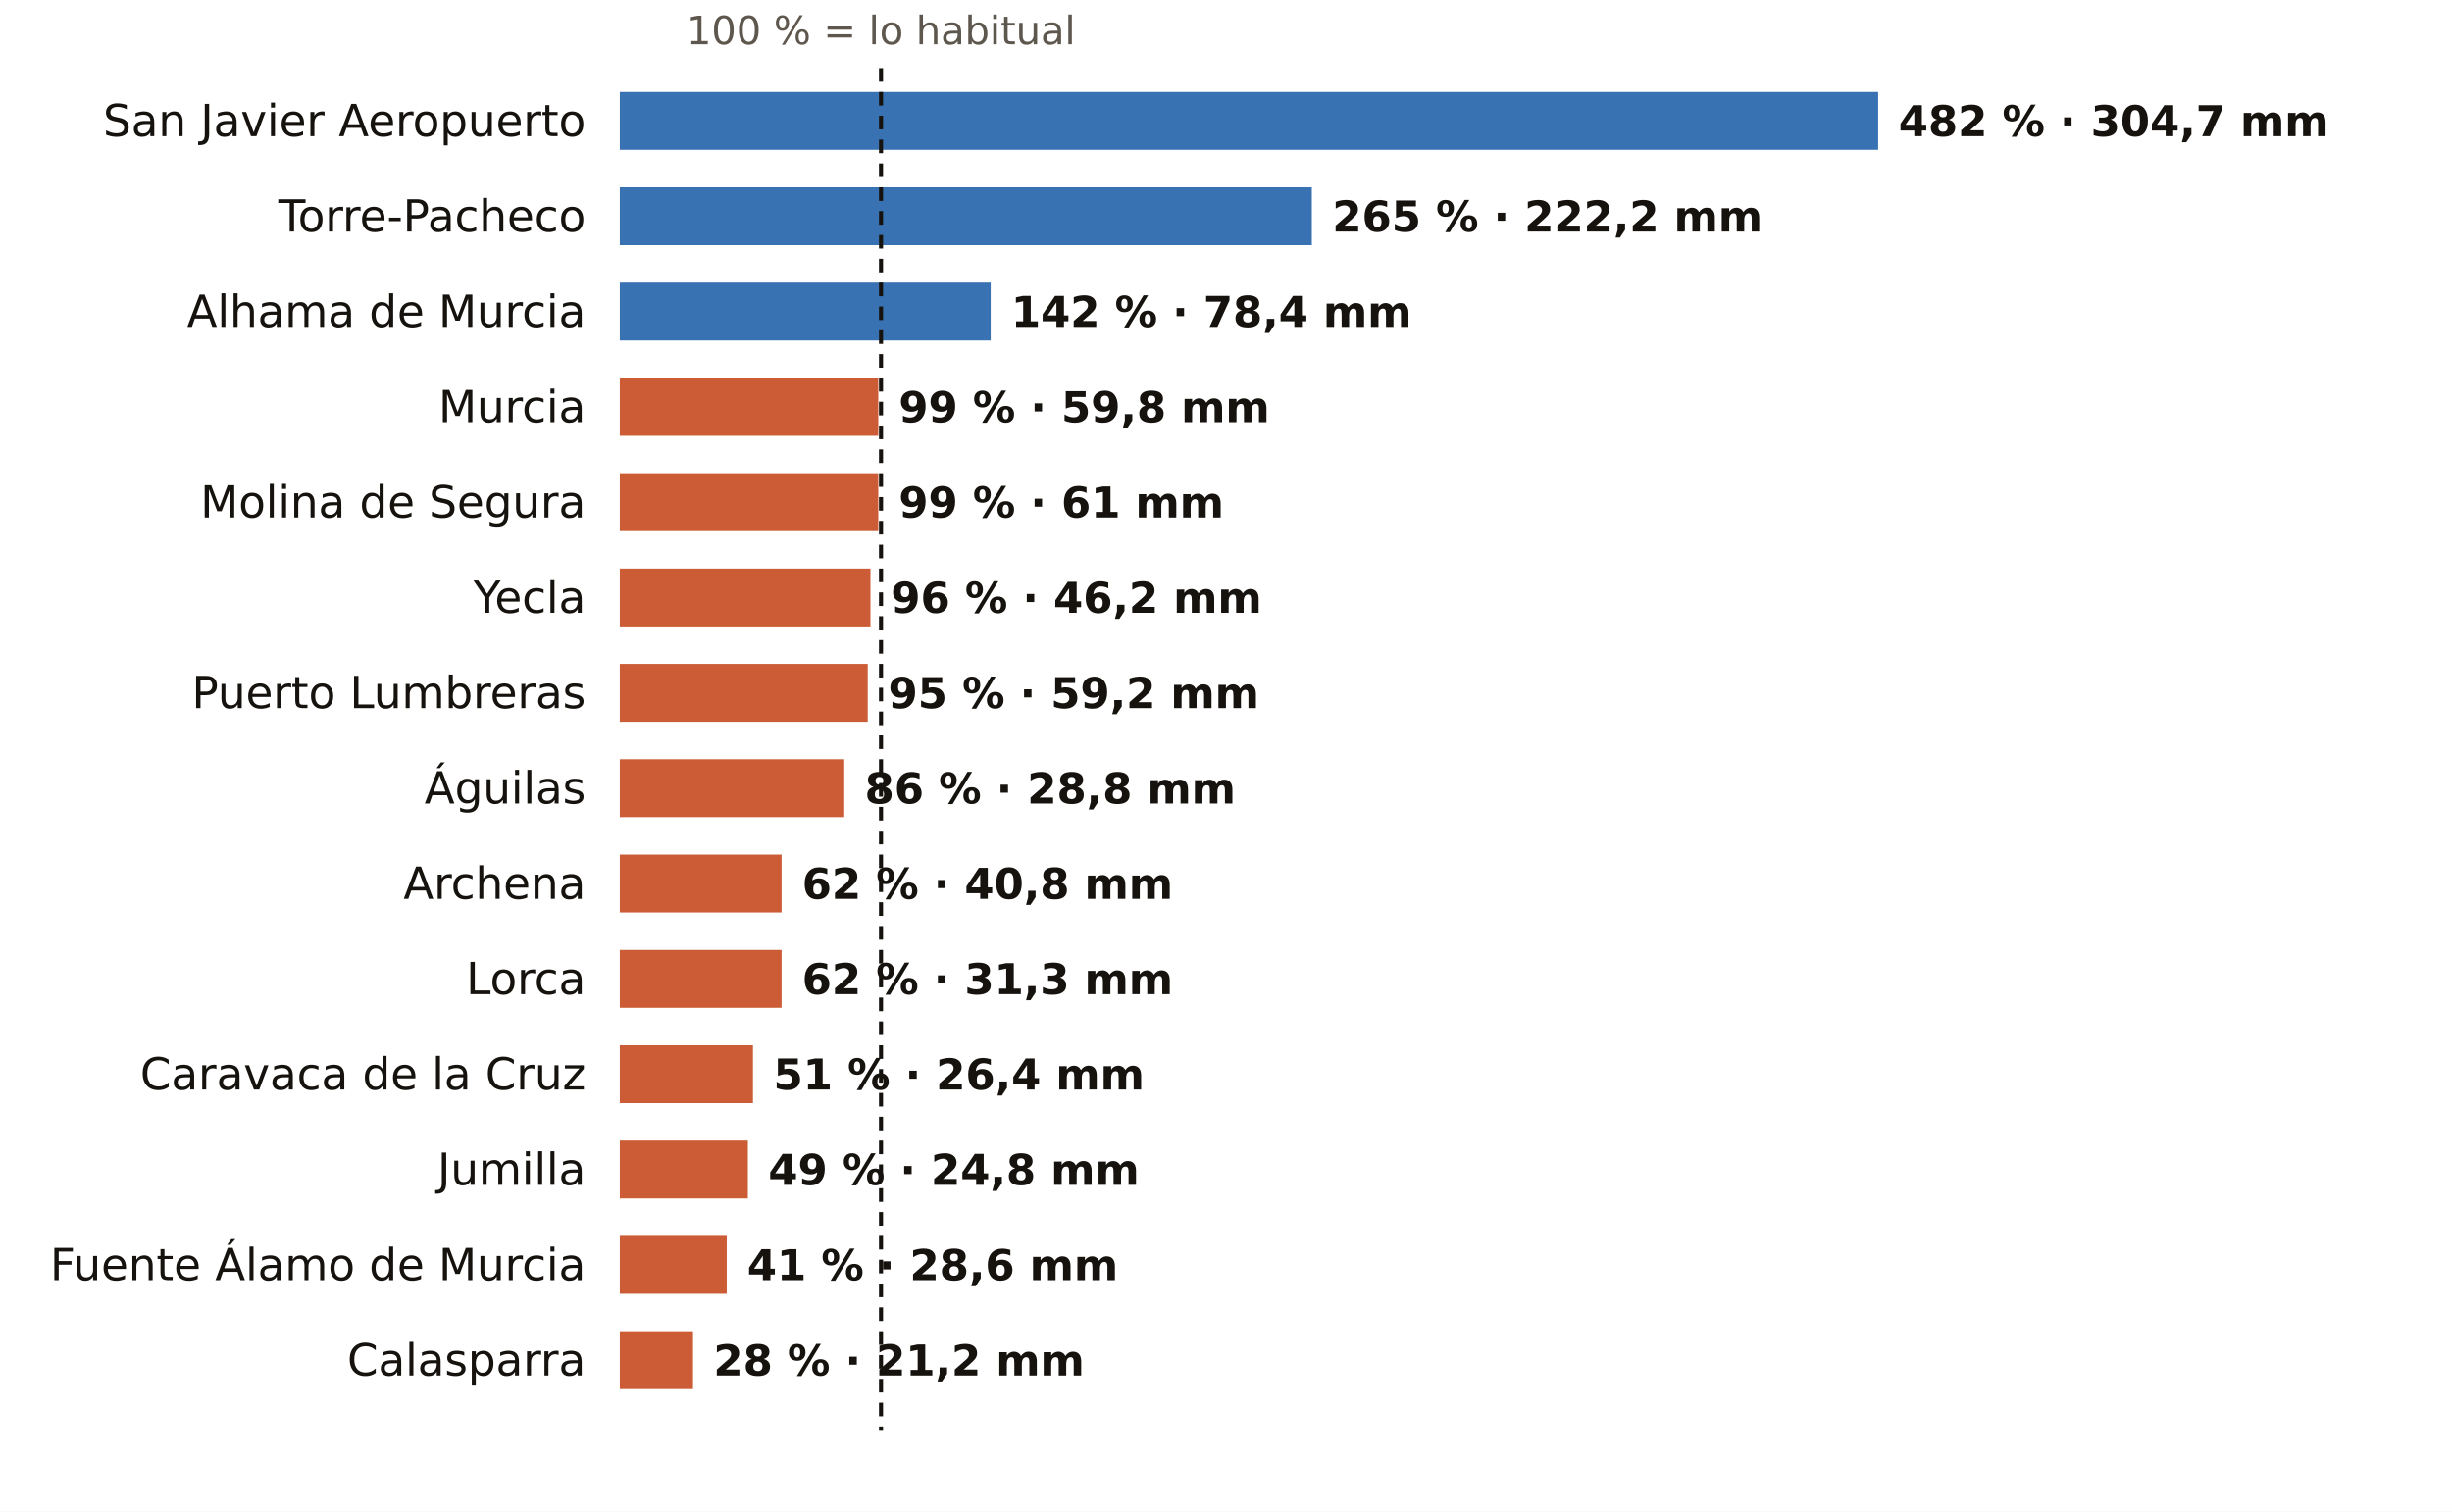
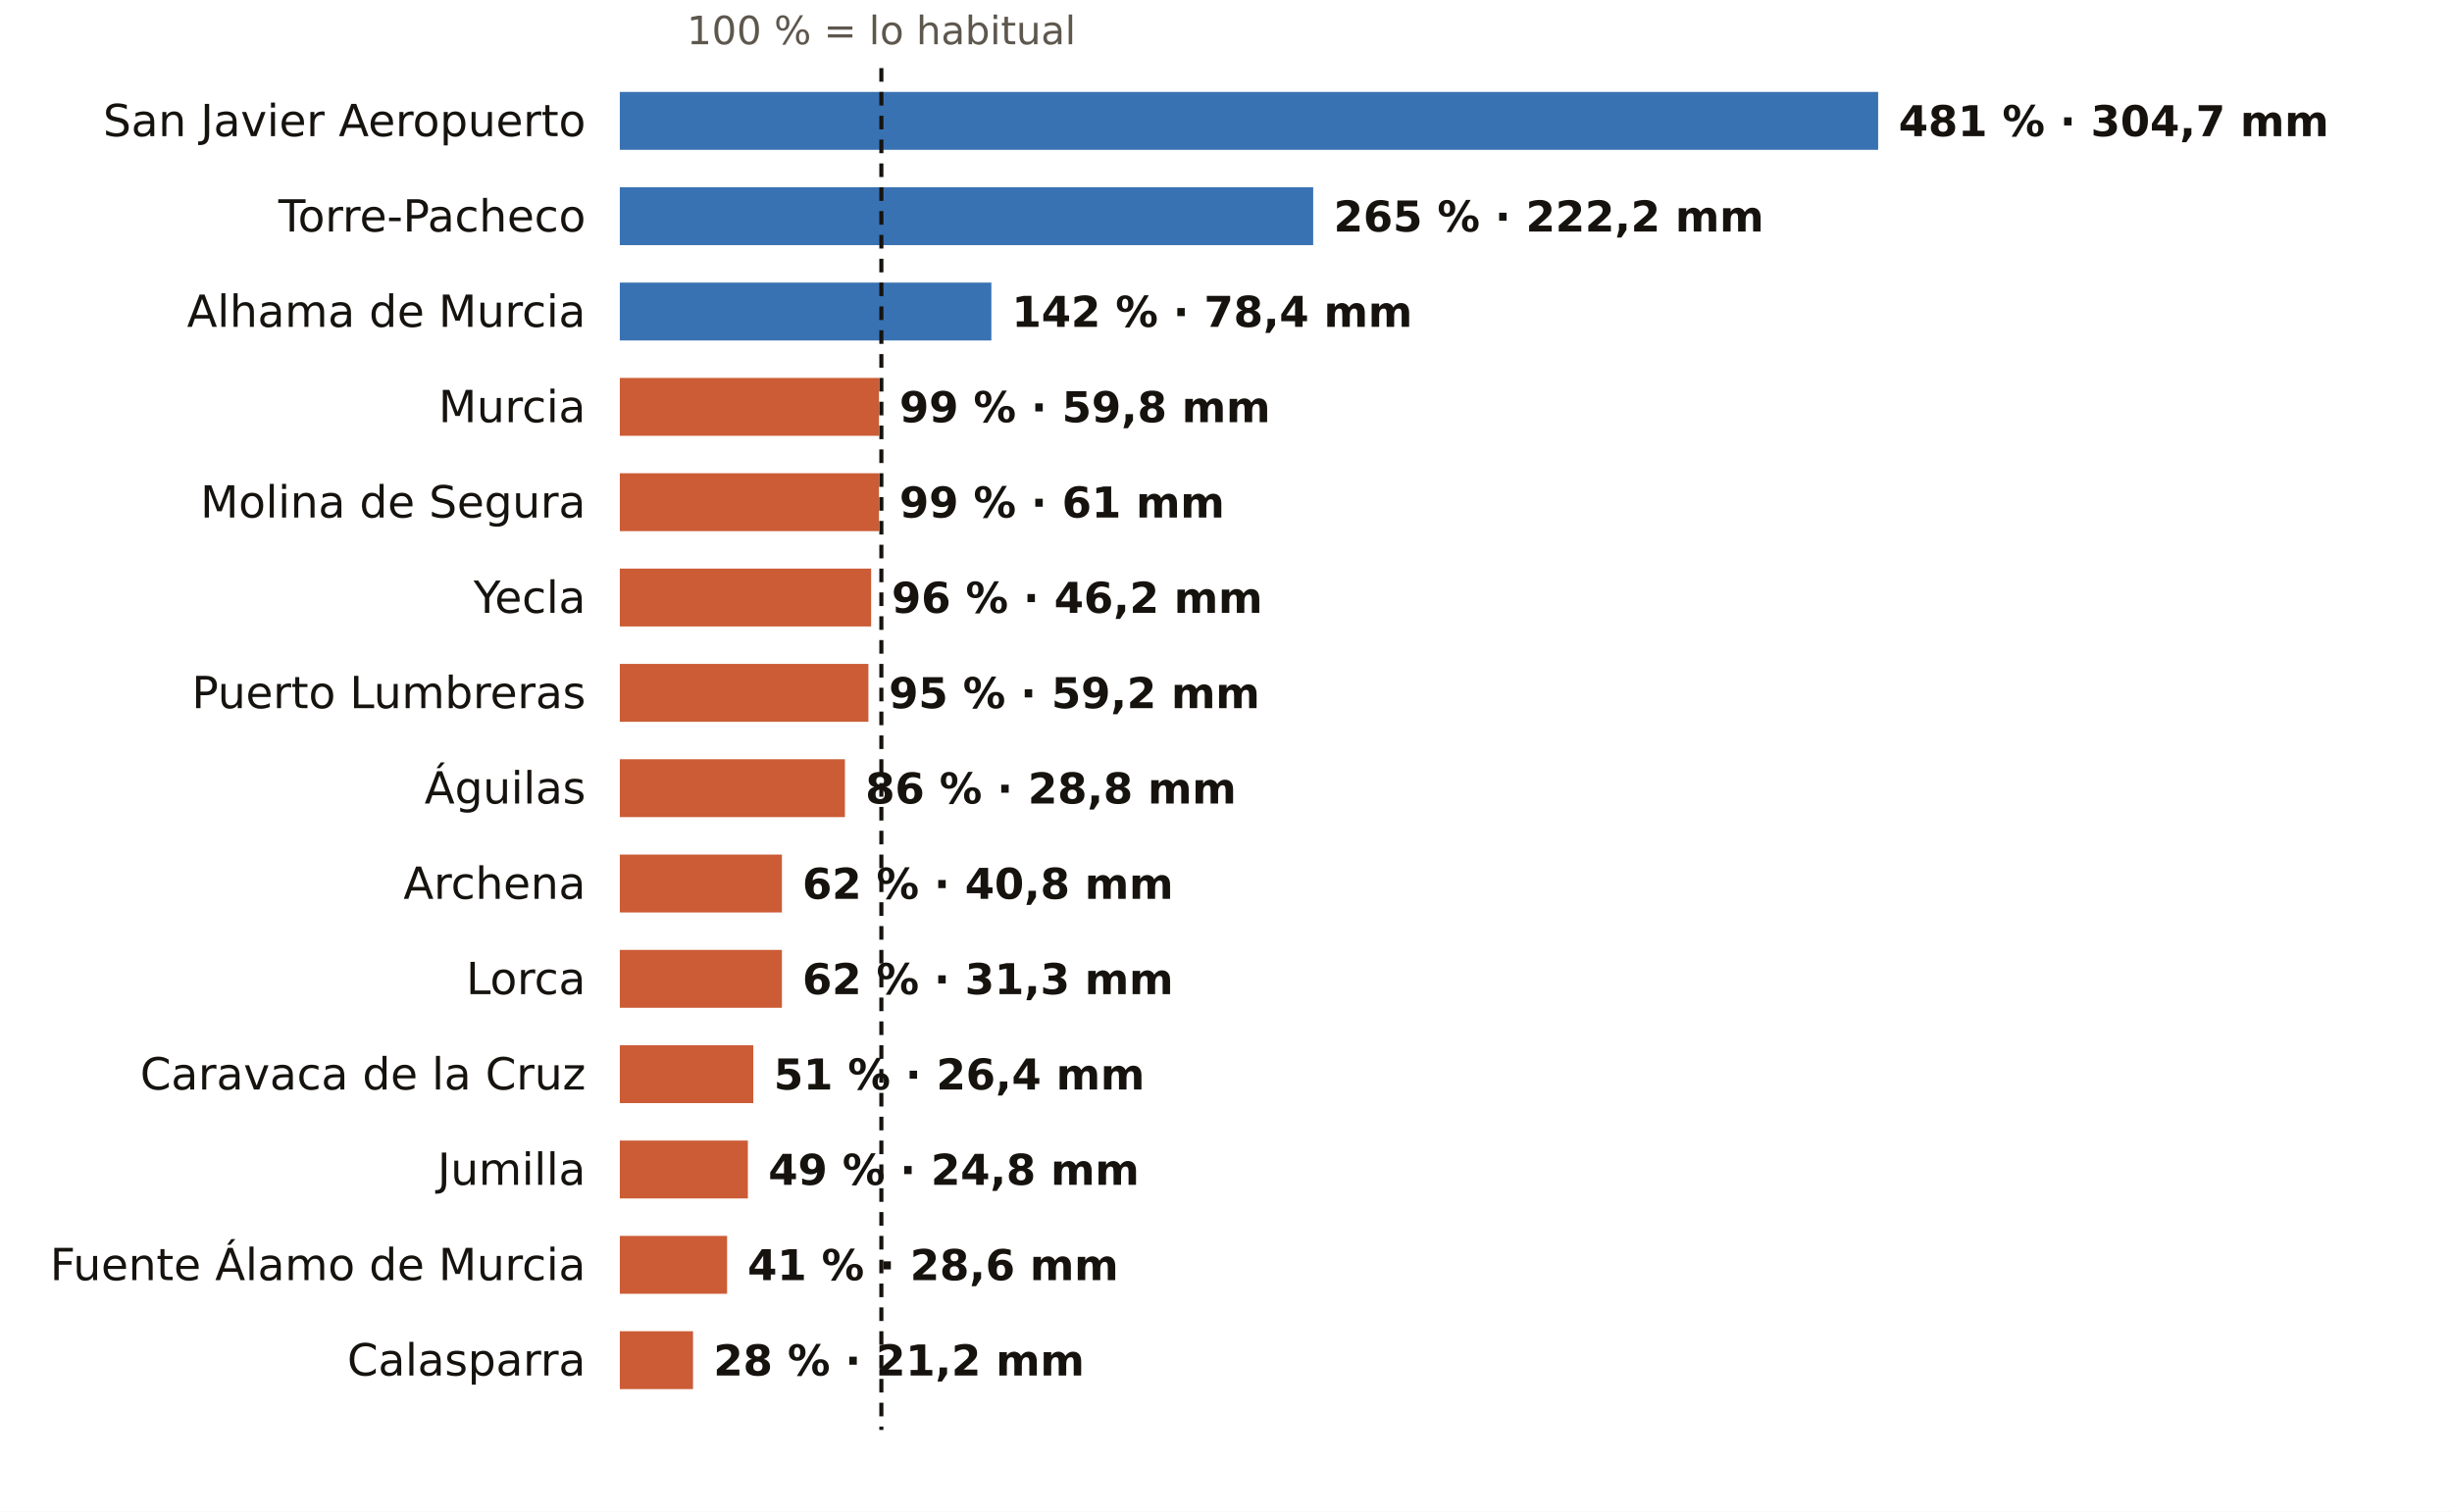
<svg xmlns="http://www.w3.org/2000/svg" viewBox="0 0 720 444" width="720" height="444" role="img" aria-label="El otoño en los pluviómetros de AEMET de Murcia: % de lo habitual">
  <rect width="720" height="444" fill="#FFFFFF" />
-   <text x="258.7" y="13.0" font-size="11.5" fill="#5E574E" text-anchor="middle" font-weight="400" font-family="Public Sans, DejaVu Sans, Arial, sans-serif">100 % = lo habitual</text>
+   <text x="258.8" y="13.0" font-size="11.5" fill="#5E574E" text-anchor="middle" font-weight="400" font-family="Public Sans, DejaVu Sans, Arial, sans-serif">100 % = lo habitual</text>
  <text x="172.0" y="40.0" font-size="13" fill="#16130F" text-anchor="end" font-weight="500" font-family="Public Sans, DejaVu Sans, Arial, sans-serif">San Javier Aeropuerto</text>
  <rect x="182" y="27" width="369.5" height="17" fill="#1F5FA8" opacity="0.88" />
-   <text x="557.5" y="40.0" font-size="12.5" fill="#16130F" text-anchor="start" font-weight="600" font-family="Public Sans, DejaVu Sans, Arial, sans-serif">482 % · 304,7 mm</text>
+   <text x="557.5" y="40.0" font-size="12.5" fill="#16130F" text-anchor="start" font-weight="600" font-family="Public Sans, DejaVu Sans, Arial, sans-serif">481 % · 304,7 mm</text>
  <text x="172.0" y="68.0" font-size="13" fill="#16130F" text-anchor="end" font-weight="500" font-family="Public Sans, DejaVu Sans, Arial, sans-serif">Torre-Pacheco</text>
-   <rect x="182" y="55" width="203.2" height="17" fill="#1F5FA8" opacity="0.88" />
-   <text x="391.2" y="68.0" font-size="12.5" fill="#16130F" text-anchor="start" font-weight="600" font-family="Public Sans, DejaVu Sans, Arial, sans-serif">265 % · 222,2 mm</text>
+   <rect x="182" y="55" width="203.6" height="17" fill="#1F5FA8" opacity="0.88" />
+   <text x="391.6" y="68.0" font-size="12.5" fill="#16130F" text-anchor="start" font-weight="600" font-family="Public Sans, DejaVu Sans, Arial, sans-serif">265 % · 222,2 mm</text>
  <text x="172.0" y="96.0" font-size="13" fill="#16130F" text-anchor="end" font-weight="500" font-family="Public Sans, DejaVu Sans, Arial, sans-serif">Alhama de Murcia</text>
-   <rect x="182" y="83" width="108.9" height="17" fill="#1F5FA8" opacity="0.88" />
-   <text x="296.9" y="96.0" font-size="12.5" fill="#16130F" text-anchor="start" font-weight="600" font-family="Public Sans, DejaVu Sans, Arial, sans-serif">142 % · 78,4 mm</text>
+   <rect x="182" y="83" width="109.1" height="17" fill="#1F5FA8" opacity="0.88" />
+   <text x="297.1" y="96.0" font-size="12.5" fill="#16130F" text-anchor="start" font-weight="600" font-family="Public Sans, DejaVu Sans, Arial, sans-serif">142 % · 78,4 mm</text>
  <text x="172.0" y="124.0" font-size="13" fill="#16130F" text-anchor="end" font-weight="500" font-family="Public Sans, DejaVu Sans, Arial, sans-serif">Murcia</text>
-   <rect x="182" y="111" width="75.9" height="17" fill="#C4461A" opacity="0.88" />
-   <text x="263.9" y="124.0" font-size="12.5" fill="#16130F" text-anchor="start" font-weight="600" font-family="Public Sans, DejaVu Sans, Arial, sans-serif">99 % · 59,8 mm</text>
+   <rect x="182" y="111" width="76.1" height="17" fill="#C4461A" opacity="0.88" />
+   <text x="264.1" y="124.0" font-size="12.5" fill="#16130F" text-anchor="start" font-weight="600" font-family="Public Sans, DejaVu Sans, Arial, sans-serif">99 % · 59,8 mm</text>
  <text x="172.0" y="152.0" font-size="13" fill="#16130F" text-anchor="end" font-weight="500" font-family="Public Sans, DejaVu Sans, Arial, sans-serif">Molina de Segura</text>
-   <rect x="182" y="139" width="75.9" height="17" fill="#C4461A" opacity="0.88" />
-   <text x="263.9" y="152.0" font-size="12.5" fill="#16130F" text-anchor="start" font-weight="600" font-family="Public Sans, DejaVu Sans, Arial, sans-serif">99 % · 61 mm</text>
+   <rect x="182" y="139" width="76.1" height="17" fill="#C4461A" opacity="0.88" />
+   <text x="264.1" y="152.0" font-size="12.5" fill="#16130F" text-anchor="start" font-weight="600" font-family="Public Sans, DejaVu Sans, Arial, sans-serif">99 % · 61 mm</text>
  <text x="172.0" y="180.0" font-size="13" fill="#16130F" text-anchor="end" font-weight="500" font-family="Public Sans, DejaVu Sans, Arial, sans-serif">Yecla</text>
-   <rect x="182" y="167" width="73.6" height="17" fill="#C4461A" opacity="0.88" />
-   <text x="261.6" y="180.0" font-size="12.5" fill="#16130F" text-anchor="start" font-weight="600" font-family="Public Sans, DejaVu Sans, Arial, sans-serif">96 % · 46,2 mm</text>
+   <rect x="182" y="167" width="73.8" height="17" fill="#C4461A" opacity="0.88" />
+   <text x="261.8" y="180.0" font-size="12.5" fill="#16130F" text-anchor="start" font-weight="600" font-family="Public Sans, DejaVu Sans, Arial, sans-serif">96 % · 46,2 mm</text>
  <text x="172.0" y="208.0" font-size="13" fill="#16130F" text-anchor="end" font-weight="500" font-family="Public Sans, DejaVu Sans, Arial, sans-serif">Puerto Lumbreras</text>
-   <rect x="182" y="195" width="72.8" height="17" fill="#C4461A" opacity="0.88" />
-   <text x="260.8" y="208.0" font-size="12.5" fill="#16130F" text-anchor="start" font-weight="600" font-family="Public Sans, DejaVu Sans, Arial, sans-serif">95 % · 59,2 mm</text>
+   <rect x="182" y="195" width="73.0" height="17" fill="#C4461A" opacity="0.88" />
+   <text x="261.0" y="208.0" font-size="12.5" fill="#16130F" text-anchor="start" font-weight="600" font-family="Public Sans, DejaVu Sans, Arial, sans-serif">95 % · 59,2 mm</text>
  <text x="172.0" y="236.0" font-size="13" fill="#16130F" text-anchor="end" font-weight="500" font-family="Public Sans, DejaVu Sans, Arial, sans-serif">Águilas</text>
-   <rect x="182" y="223" width="65.9" height="17" fill="#C4461A" opacity="0.88" />
-   <text x="253.9" y="236.0" font-size="12.5" fill="#16130F" text-anchor="start" font-weight="600" font-family="Public Sans, DejaVu Sans, Arial, sans-serif">86 % · 28,8 mm</text>
+   <rect x="182" y="223" width="66.1" height="17" fill="#C4461A" opacity="0.88" />
+   <text x="254.1" y="236.0" font-size="12.5" fill="#16130F" text-anchor="start" font-weight="600" font-family="Public Sans, DejaVu Sans, Arial, sans-serif">86 % · 28,8 mm</text>
  <text x="172.0" y="264.0" font-size="13" fill="#16130F" text-anchor="end" font-weight="500" font-family="Public Sans, DejaVu Sans, Arial, sans-serif">Archena</text>
-   <rect x="182" y="251" width="47.5" height="17" fill="#C4461A" opacity="0.88" />
-   <text x="235.5" y="264.0" font-size="12.5" fill="#16130F" text-anchor="start" font-weight="600" font-family="Public Sans, DejaVu Sans, Arial, sans-serif">62 % · 40,8 mm</text>
+   <rect x="182" y="251" width="47.6" height="17" fill="#C4461A" opacity="0.88" />
+   <text x="235.6" y="264.0" font-size="12.5" fill="#16130F" text-anchor="start" font-weight="600" font-family="Public Sans, DejaVu Sans, Arial, sans-serif">62 % · 40,8 mm</text>
  <text x="172.0" y="292.0" font-size="13" fill="#16130F" text-anchor="end" font-weight="500" font-family="Public Sans, DejaVu Sans, Arial, sans-serif">Lorca</text>
-   <rect x="182" y="279" width="47.5" height="17" fill="#C4461A" opacity="0.88" />
-   <text x="235.5" y="292.0" font-size="12.5" fill="#16130F" text-anchor="start" font-weight="600" font-family="Public Sans, DejaVu Sans, Arial, sans-serif">62 % · 31,3 mm</text>
+   <rect x="182" y="279" width="47.6" height="17" fill="#C4461A" opacity="0.88" />
+   <text x="235.6" y="292.0" font-size="12.5" fill="#16130F" text-anchor="start" font-weight="600" font-family="Public Sans, DejaVu Sans, Arial, sans-serif">62 % · 31,3 mm</text>
  <text x="172.0" y="320.0" font-size="13" fill="#16130F" text-anchor="end" font-weight="500" font-family="Public Sans, DejaVu Sans, Arial, sans-serif">Caravaca de la Cruz</text>
-   <rect x="182" y="307" width="39.1" height="17" fill="#C4461A" opacity="0.88" />
-   <text x="227.1" y="320.0" font-size="12.5" fill="#16130F" text-anchor="start" font-weight="600" font-family="Public Sans, DejaVu Sans, Arial, sans-serif">51 % · 26,4 mm</text>
+   <rect x="182" y="307" width="39.2" height="17" fill="#C4461A" opacity="0.88" />
+   <text x="227.2" y="320.0" font-size="12.5" fill="#16130F" text-anchor="start" font-weight="600" font-family="Public Sans, DejaVu Sans, Arial, sans-serif">51 % · 26,4 mm</text>
  <text x="172.0" y="348.0" font-size="13" fill="#16130F" text-anchor="end" font-weight="500" font-family="Public Sans, DejaVu Sans, Arial, sans-serif">Jumilla</text>
  <rect x="182" y="335" width="37.6" height="17" fill="#C4461A" opacity="0.88" />
  <text x="225.6" y="348.0" font-size="12.5" fill="#16130F" text-anchor="start" font-weight="600" font-family="Public Sans, DejaVu Sans, Arial, sans-serif">49 % · 24,8 mm</text>
  <text x="172.0" y="376.0" font-size="13" fill="#16130F" text-anchor="end" font-weight="500" font-family="Public Sans, DejaVu Sans, Arial, sans-serif">Fuente Álamo de Murcia</text>
-   <rect x="182" y="363" width="31.4" height="17" fill="#C4461A" opacity="0.88" />
-   <text x="219.4" y="376.0" font-size="12.5" fill="#16130F" text-anchor="start" font-weight="600" font-family="Public Sans, DejaVu Sans, Arial, sans-serif">41 % · 28,6 mm</text>
+   <rect x="182" y="363" width="31.5" height="17" fill="#C4461A" opacity="0.88" />
+   <text x="219.5" y="376.0" font-size="12.5" fill="#16130F" text-anchor="start" font-weight="600" font-family="Public Sans, DejaVu Sans, Arial, sans-serif">41 % · 28,6 mm</text>
  <text x="172.0" y="404.0" font-size="13" fill="#16130F" text-anchor="end" font-weight="500" font-family="Public Sans, DejaVu Sans, Arial, sans-serif">Calasparra</text>
  <rect x="182" y="391" width="21.5" height="17" fill="#C4461A" opacity="0.88" />
  <text x="209.5" y="404.0" font-size="12.5" fill="#16130F" text-anchor="start" font-weight="600" font-family="Public Sans, DejaVu Sans, Arial, sans-serif">28 % · 21,2 mm</text>
-   <line x1="258.7" x2="258.7" y1="20" y2="420" stroke="#16130F" stroke-width="1.2" stroke-dasharray="4 3" />
+   <line x1="258.8" x2="258.8" y1="20" y2="420" stroke="#16130F" stroke-width="1.2" stroke-dasharray="4 3" />
</svg>
